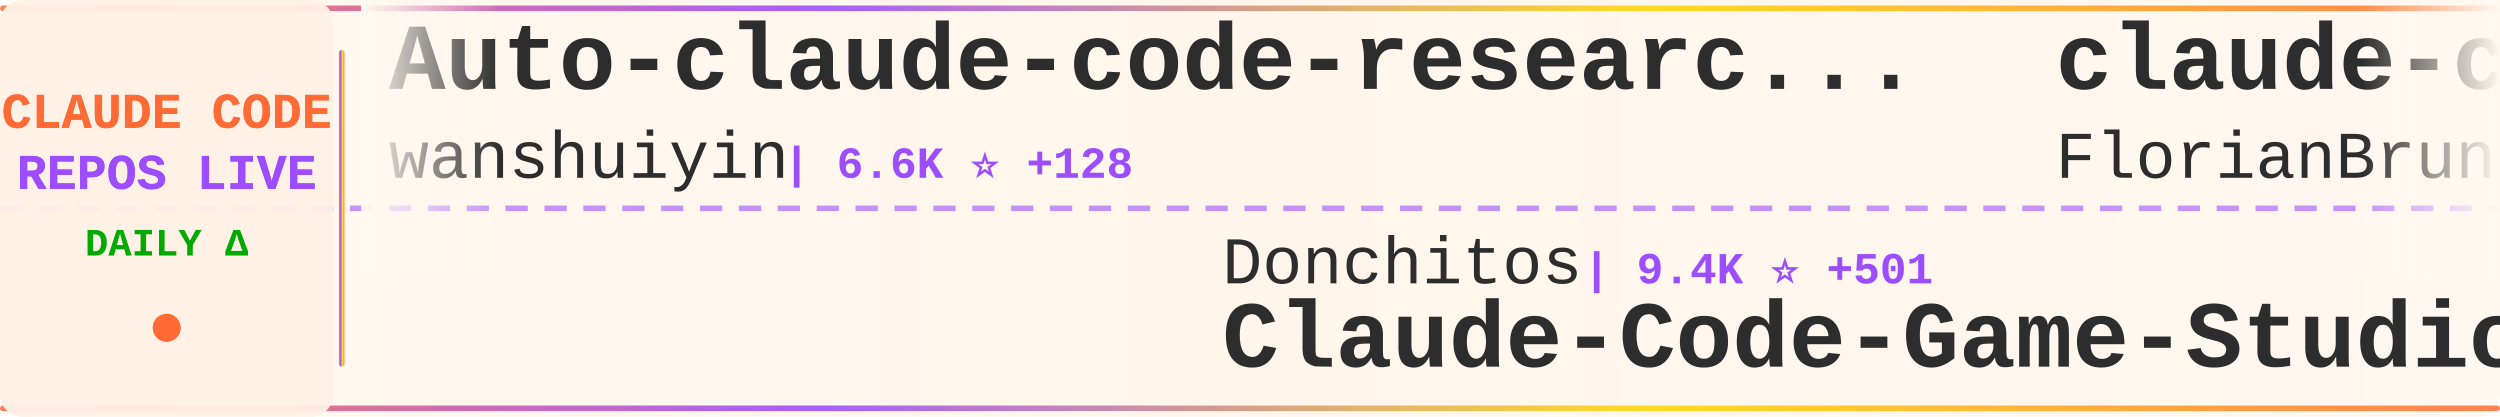
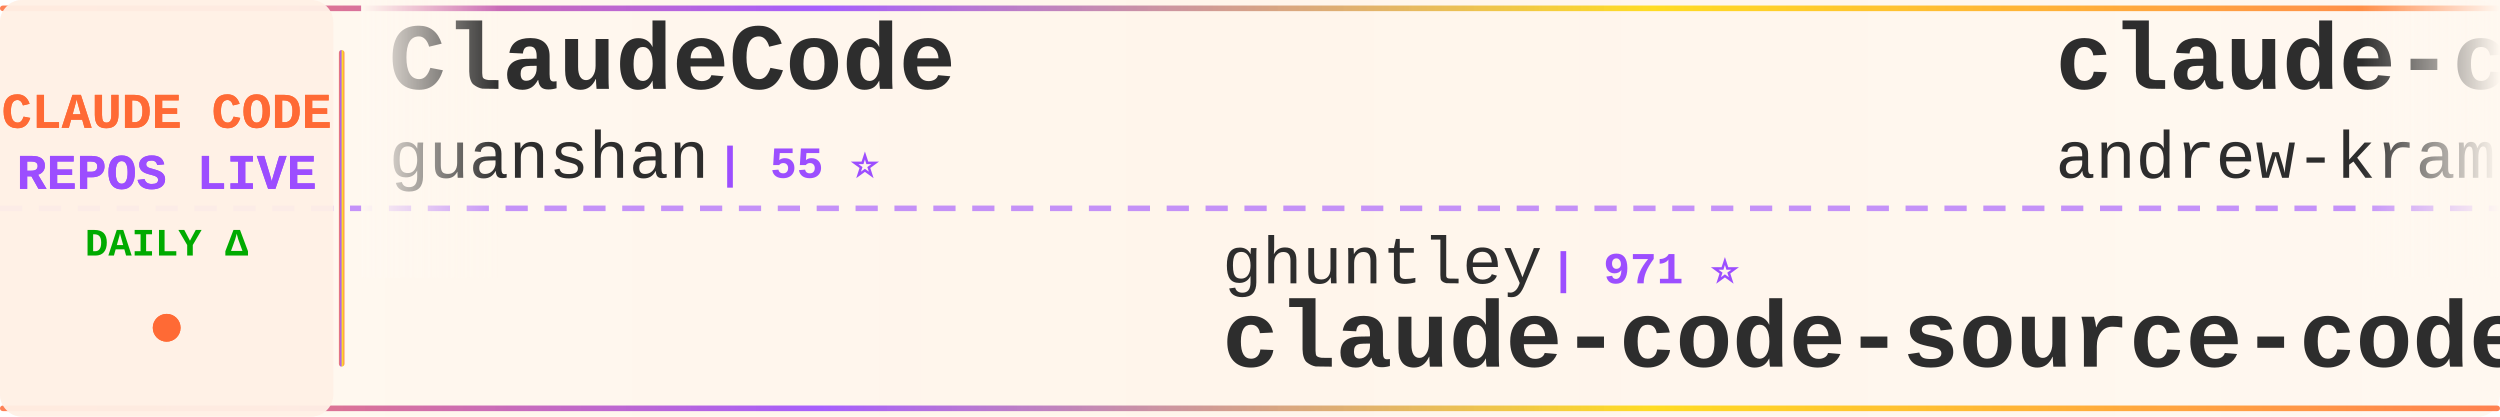
<svg xmlns="http://www.w3.org/2000/svg" width="900" height="150">
  <defs>
    <linearGradient id="tickerBg" x1="0%" y1="0%" x2="100%" y2="0%">
      <stop offset="0%" style="stop-color:#fff8f0;stop-opacity:0.98" />
      <stop offset="50%" style="stop-color:#fff5eb;stop-opacity:1" />
      <stop offset="100%" style="stop-color:#fff8f0;stop-opacity:0.98" />
    </linearGradient>
    <linearGradient id="borderGrad" x1="0%" y1="0%" x2="100%" y2="0%">
      <stop offset="0%" style="stop-color:#FF6B35;stop-opacity:0.85">
        <animate attributeName="stop-opacity" values="0.85;1;0.85" dur="2s" repeatCount="indefinite" />
      </stop>
      <stop offset="33%" style="stop-color:#9C4EFF;stop-opacity:0.9">
        <animate attributeName="stop-opacity" values="0.9;1;0.9" dur="2.2s" repeatCount="indefinite" />
      </stop>
      <stop offset="66%" style="stop-color:#FFD700;stop-opacity:0.85">
        <animate attributeName="stop-opacity" values="0.85;1;0.85" dur="1.8s" repeatCount="indefinite" />
      </stop>
      <stop offset="100%" style="stop-color:#FF6B35;stop-opacity:0.85">
        <animate attributeName="stop-opacity" values="0.85;1;0.85" dur="2s" repeatCount="indefinite" />
      </stop>
    </linearGradient>
    <filter id="textGlow">
      <feGaussianBlur stdDeviation="0.15" result="coloredBlur" />
      <feMerge>
        <feMergeNode in="coloredBlur" />
        <feMergeNode in="SourceGraphic" />
      </feMerge>
    </filter>
    <filter id="metricGlow">
      <feGaussianBlur stdDeviation="0.2" result="coloredBlur" />
      <feMerge>
        <feMergeNode in="coloredBlur" />
        <feMergeNode in="SourceGraphic" />
      </feMerge>
    </filter>
    <linearGradient id="leftFade" x1="0%" y1="0%" x2="100%" y2="0%">
      <stop offset="0%" style="stop-color:#fff8f0;stop-opacity:1" />
      <stop offset="100%" style="stop-color:#fff8f0;stop-opacity:0" />
    </linearGradient>
    <linearGradient id="rightFade" x1="0%" y1="0%" x2="100%" y2="0%">
      <stop offset="0%" style="stop-color:#fff8f0;stop-opacity:0" />
      <stop offset="100%" style="stop-color:#fff8f0;stop-opacity:1" />
    </linearGradient>
  </defs>
  <rect width="900" height="150" fill="url(#tickerBg)" rx="8" />
  <rect x="0" y="2" width="900" height="2" fill="url(#borderGrad)" rx="1" />
  <rect x="0" y="146" width="900" height="2" fill="url(#borderGrad)" rx="1" />
  <line x1="0" y1="75" x2="900" y2="75" stroke="#9C4EFF" stroke-width="2" stroke-dasharray="8 6" opacity="0.6" />
  <rect x="0" y="0" width="120" height="150" fill="#fff0e6" opacity="0.95" rx="8" />
  <text x="60" y="46" font-family="'Courier New', monospace" font-size="18" font-weight="bold" fill="#FF6B35" text-anchor="middle" filter="url(#textGlow)">
    CLAUDE CODE
  </text>
  <text x="60" y="68" font-family="'Courier New', monospace" font-size="18" font-weight="bold" fill="#9C4EFF" text-anchor="middle" filter="url(#textGlow)">
    REPOS LIVE
  </text>
  <text x="60" y="92" font-family="'Courier New', monospace" font-size="14" font-weight="bold" fill="#00aa00" text-anchor="middle">
    DAILY Δ
  </text>
  <circle cx="60" cy="118" r="5" fill="#FF6B35" filter="url(#metricGlow)">
    <animate attributeName="r" values="4;6;4" dur="1.5s" repeatCount="indefinite" />
    <animate attributeName="opacity" values="0.6;1;0.6" dur="1.5s" repeatCount="indefinite" />
  </circle>
  <rect x="122" y="18" width="2" height="114" fill="url(#borderGrad)" rx="1" />
  <clipPath id="tickerClip">
    <rect x="130" y="0" width="770" height="150" />
  </clipPath>
  <g clip-path="url(#tickerClip)">
    <g id="tickerItems">
      <animateTransform attributeName="transform" attributeType="XML" type="translate" from="0 0" to="-3000 0" dur="54s" repeatCount="indefinite" />
      <g transform="translate(0, 0)">
-         <text x="140" y="32" font-family="'Courier New', monospace" font-size="34" font-weight="bold" fill="#2d2d2d">Auto-claude-code-researc...</text>
-         <text x="140" y="64" font-family="'Courier New', monospace" font-size="24" font-weight="normal" fill="#2d2d2d" opacity="1.0">wanshuiyin</text>
-         <text x="282" y="64" font-family="'Courier New', monospace" font-size="16" font-weight="bold" fill="#9C4EFF"> | 6.6K ⭐ +128</text>
+         <text x="140" y="32" font-family="'Courier New', monospace" font-size="34" font-weight="bold" fill="#2d2d2d">ClaudeCode</text>
+         <text x="140" y="64" font-family="'Courier New', monospace" font-size="24" font-weight="normal" fill="#2d2d2d" opacity="1.0">guanshan</text>
+         <text x="258" y="64" font-family="'Courier New', monospace" font-size="16" font-weight="bold" fill="#9C4EFF"> | 55 ⭐</text>
      </g>
      <g transform="translate(300, 0)">
-         <text x="140" y="102" font-family="'Courier New', monospace" font-size="24" font-weight="normal" fill="#2d2d2d" opacity="1.0">Donchitos</text>
-         <text x="270" y="102" font-family="'Courier New', monospace" font-size="16" font-weight="bold" fill="#9C4EFF"> | 9.4K ⭐ +501</text>
-         <text x="140" y="132" font-family="'Courier New', monospace" font-size="34" font-weight="bold" fill="#2d2d2d">Claude-Code-Game-Studios</text>
+         <text x="140" y="102" font-family="'Courier New', monospace" font-size="24" font-weight="normal" fill="#2d2d2d" opacity="1.0">ghuntley</text>
+         <text x="258" y="102" font-family="'Courier New', monospace" font-size="16" font-weight="bold" fill="#9C4EFF"> | 971 ⭐</text>
+         <text x="140" y="132" font-family="'Courier New', monospace" font-size="34" font-weight="bold" fill="#2d2d2d">claude-code-source-code-...</text>
      </g>
      <g transform="translate(600, 0)">
-         <text x="140" y="32" font-family="'Courier New', monospace" font-size="34" font-weight="bold" fill="#2d2d2d">claude-code-ultimate-gui...</text>
-         <text x="140" y="64" font-family="'Courier New', monospace" font-size="24" font-weight="normal" fill="#2d2d2d" opacity="1.0">FlorianBruniaux</text>
-         <text x="342" y="64" font-family="'Courier New', monospace" font-size="16" font-weight="bold" fill="#9C4EFF"> | 3.4K ⭐ +114</text>
+         <text x="140" y="32" font-family="'Courier New', monospace" font-size="34" font-weight="bold" fill="#2d2d2d">claude-code-source-build</text>
+         <text x="140" y="64" font-family="'Courier New', monospace" font-size="24" font-weight="normal" fill="#2d2d2d" opacity="1.0">andrew-kramer-inno</text>
+         <text x="378" y="64" font-family="'Courier New', monospace" font-size="16" font-weight="bold" fill="#9C4EFF"> | 567 ⭐</text>
      </g>
      <g transform="translate(900, 0)">
-         <text x="140" y="102" font-family="'Courier New', monospace" font-size="24" font-weight="normal" fill="#2d2d2d" opacity="1.0">disler</text>
-         <text x="234" y="102" font-family="'Courier New', monospace" font-size="16" font-weight="bold" fill="#9C4EFF"> | 3.5K ⭐ +4</text>
-         <text x="140" y="132" font-family="'Courier New', monospace" font-size="34" font-weight="bold" fill="#2d2d2d">claude-code-hooks-master...</text>
+         <text x="140" y="102" font-family="'Courier New', monospace" font-size="24" font-weight="normal" fill="#2d2d2d" opacity="1.0">zebbern</text>
+         <text x="246" y="102" font-family="'Courier New', monospace" font-size="16" font-weight="bold" fill="#9C4EFF"> | 3.9K ⭐ +3</text>
+         <text x="140" y="132" font-family="'Courier New', monospace" font-size="34" font-weight="bold" fill="#2d2d2d">claude-code-guide</text>
      </g>
      <g transform="translate(1200, 0)">
-         <text x="140" y="32" font-family="'Courier New', monospace" font-size="34" font-weight="bold" fill="#2d2d2d">claude-code-best-practic...</text>
-         <text x="140" y="64" font-family="'Courier New', monospace" font-size="24" font-weight="normal" fill="#2d2d2d" opacity="1.0">shanraisshan</text>
-         <text x="306" y="64" font-family="'Courier New', monospace" font-size="16" font-weight="bold" fill="#9C4EFF"> | 43.3K ⭐ +2.3K</text>
+         <text x="140" y="32" font-family="'Courier New', monospace" font-size="34" font-weight="bold" fill="#2d2d2d">claude_code_src</text>
+         <text x="140" y="64" font-family="'Courier New', monospace" font-size="24" font-weight="normal" fill="#2d2d2d" opacity="1.0">ponponon</text>
+         <text x="258" y="64" font-family="'Courier New', monospace" font-size="16" font-weight="bold" fill="#9C4EFF"> | 2.2K ⭐ +8</text>
      </g>
      <g transform="translate(1500, 0)">
-         <text x="140" y="102" font-family="'Courier New', monospace" font-size="24" font-weight="normal" fill="#2d2d2d" opacity="1.0">oboard</text>
-         <text x="234" y="102" font-family="'Courier New', monospace" font-size="16" font-weight="bold" fill="#9C4EFF"> | 3.0K ⭐ +21</text>
-         <text x="140" y="132" font-family="'Courier New', monospace" font-size="34" font-weight="bold" fill="#2d2d2d">claude-code-rev</text>
+         <text x="140" y="102" font-family="'Courier New', monospace" font-size="24" font-weight="normal" fill="#2d2d2d" opacity="1.0">hangsman</text>
+         <text x="258" y="102" font-family="'Courier New', monospace" font-size="16" font-weight="bold" fill="#9C4EFF"> | 752 ⭐ +1</text>
+         <text x="140" y="132" font-family="'Courier New', monospace" font-size="34" font-weight="bold" fill="#2d2d2d">claude-code-source</text>
      </g>
      <g transform="translate(1800, 0)">
-         <text x="140" y="32" font-family="'Courier New', monospace" font-size="34" font-weight="bold" fill="#2d2d2d">claude-code-analysis</text>
-         <text x="140" y="64" font-family="'Courier New', monospace" font-size="24" font-weight="normal" fill="#2d2d2d" opacity="1.0">liuup</text>
-         <text x="222" y="64" font-family="'Courier New', monospace" font-size="16" font-weight="bold" fill="#9C4EFF"> | 1.6K ⭐ +74</text>
+         <text x="140" y="32" font-family="'Courier New', monospace" font-size="34" font-weight="bold" fill="#2d2d2d">claude-code-router</text>
+         <text x="140" y="64" font-family="'Courier New', monospace" font-size="24" font-weight="normal" fill="#2d2d2d" opacity="1.0">musistudio</text>
+         <text x="282" y="64" font-family="'Courier New', monospace" font-size="16" font-weight="bold" fill="#9C4EFF"> | 32.2K ⭐ +95</text>
      </g>
      <g transform="translate(2100, 0)">
-         <text x="140" y="102" font-family="'Courier New', monospace" font-size="24" font-weight="normal" fill="#2d2d2d" opacity="1.0">eyaltoledano</text>
-         <text x="306" y="102" font-family="'Courier New', monospace" font-size="16" font-weight="bold" fill="#9C4EFF"> | 26.5K ⭐ +29</text>
-         <text x="140" y="132" font-family="'Courier New', monospace" font-size="34" font-weight="bold" fill="#2d2d2d">claude-task-master</text>
+         <text x="140" y="102" font-family="'Courier New', monospace" font-size="24" font-weight="normal" fill="#2d2d2d" opacity="1.0">Windy3f3f3f3f</text>
+         <text x="318" y="102" font-family="'Courier New', monospace" font-size="16" font-weight="bold" fill="#9C4EFF"> | 1.8K ⭐ +30</text>
+         <text x="140" y="132" font-family="'Courier New', monospace" font-size="34" font-weight="bold" fill="#2d2d2d">how-claude-code-works</text>
      </g>
      <g transform="translate(2400, 0)">
-         <text x="140" y="32" font-family="'Courier New', monospace" font-size="34" font-weight="bold" fill="#2d2d2d">Claude-Code-Usage-Monito...</text>
-         <text x="140" y="64" font-family="'Courier New', monospace" font-size="24" font-weight="normal" fill="#2d2d2d" opacity="1.0">Maciek-roboblog</text>
-         <text x="342" y="64" font-family="'Courier New', monospace" font-size="16" font-weight="bold" fill="#9C4EFF"> | 7.5K ⭐ +25</text>
+         <text x="140" y="32" font-family="'Courier New', monospace" font-size="34" font-weight="bold" fill="#2d2d2d">claude-coder</text>
+         <text x="140" y="64" font-family="'Courier New', monospace" font-size="24" font-weight="normal" fill="#2d2d2d" opacity="1.0">kodu-ai</text>
+         <text x="246" y="64" font-family="'Courier New', monospace" font-size="16" font-weight="bold" fill="#9C4EFF"> | 5.3K ⭐</text>
      </g>
      <g transform="translate(2700, 0)">
-         <text x="140" y="102" font-family="'Courier New', monospace" font-size="24" font-weight="normal" fill="#2d2d2d" opacity="1.0">ponponon</text>
-         <text x="258" y="102" font-family="'Courier New', monospace" font-size="16" font-weight="bold" fill="#9C4EFF"> | 2.2K ⭐ +9</text>
-         <text x="140" y="132" font-family="'Courier New', monospace" font-size="34" font-weight="bold" fill="#2d2d2d">claude_code_src</text>
+         <text x="140" y="102" font-family="'Courier New', monospace" font-size="24" font-weight="normal" fill="#2d2d2d" opacity="1.0">alirezarezvani</text>
+         <text x="330" y="102" font-family="'Courier New', monospace" font-size="16" font-weight="bold" fill="#9C4EFF"> | 11.1K ⭐ +191</text>
+         <text x="140" y="132" font-family="'Courier New', monospace" font-size="34" font-weight="bold" fill="#2d2d2d">claude-skills</text>
      </g>
      <g transform="translate(3000, 0)">
-         <text x="140" y="32" font-family="'Courier New', monospace" font-size="34" font-weight="bold" fill="#2d2d2d">Auto-claude-code-researc...</text>
-         <text x="140" y="64" font-family="'Courier New', monospace" font-size="24" font-weight="normal" fill="#2d2d2d" opacity="1.0">wanshuiyin</text>
-         <text x="282" y="64" font-family="'Courier New', monospace" font-size="16" font-weight="bold" fill="#9C4EFF"> | 6.6K ⭐ +128</text>
+         <text x="140" y="32" font-family="'Courier New', monospace" font-size="34" font-weight="bold" fill="#2d2d2d">ClaudeCode</text>
+         <text x="140" y="64" font-family="'Courier New', monospace" font-size="24" font-weight="normal" fill="#2d2d2d" opacity="1.0">guanshan</text>
+         <text x="258" y="64" font-family="'Courier New', monospace" font-size="16" font-weight="bold" fill="#9C4EFF"> | 55 ⭐</text>
      </g>
      <g transform="translate(3300, 0)">
-         <text x="140" y="102" font-family="'Courier New', monospace" font-size="24" font-weight="normal" fill="#2d2d2d" opacity="1.0">Donchitos</text>
-         <text x="270" y="102" font-family="'Courier New', monospace" font-size="16" font-weight="bold" fill="#9C4EFF"> | 9.4K ⭐ +501</text>
-         <text x="140" y="132" font-family="'Courier New', monospace" font-size="34" font-weight="bold" fill="#2d2d2d">Claude-Code-Game-Studios</text>
+         <text x="140" y="102" font-family="'Courier New', monospace" font-size="24" font-weight="normal" fill="#2d2d2d" opacity="1.0">ghuntley</text>
+         <text x="258" y="102" font-family="'Courier New', monospace" font-size="16" font-weight="bold" fill="#9C4EFF"> | 971 ⭐</text>
+         <text x="140" y="132" font-family="'Courier New', monospace" font-size="34" font-weight="bold" fill="#2d2d2d">claude-code-source-code-...</text>
      </g>
      <g transform="translate(3600, 0)">
-         <text x="140" y="32" font-family="'Courier New', monospace" font-size="34" font-weight="bold" fill="#2d2d2d">claude-code-ultimate-gui...</text>
-         <text x="140" y="64" font-family="'Courier New', monospace" font-size="24" font-weight="normal" fill="#2d2d2d" opacity="1.0">FlorianBruniaux</text>
-         <text x="342" y="64" font-family="'Courier New', monospace" font-size="16" font-weight="bold" fill="#9C4EFF"> | 3.4K ⭐ +114</text>
+         <text x="140" y="32" font-family="'Courier New', monospace" font-size="34" font-weight="bold" fill="#2d2d2d">claude-code-source-build</text>
+         <text x="140" y="64" font-family="'Courier New', monospace" font-size="24" font-weight="normal" fill="#2d2d2d" opacity="1.0">andrew-kramer-inno</text>
+         <text x="378" y="64" font-family="'Courier New', monospace" font-size="16" font-weight="bold" fill="#9C4EFF"> | 567 ⭐</text>
      </g>
      <g transform="translate(3900, 0)">
-         <text x="140" y="102" font-family="'Courier New', monospace" font-size="24" font-weight="normal" fill="#2d2d2d" opacity="1.0">disler</text>
-         <text x="234" y="102" font-family="'Courier New', monospace" font-size="16" font-weight="bold" fill="#9C4EFF"> | 3.5K ⭐ +4</text>
-         <text x="140" y="132" font-family="'Courier New', monospace" font-size="34" font-weight="bold" fill="#2d2d2d">claude-code-hooks-master...</text>
+         <text x="140" y="102" font-family="'Courier New', monospace" font-size="24" font-weight="normal" fill="#2d2d2d" opacity="1.0">zebbern</text>
+         <text x="246" y="102" font-family="'Courier New', monospace" font-size="16" font-weight="bold" fill="#9C4EFF"> | 3.9K ⭐ +3</text>
+         <text x="140" y="132" font-family="'Courier New', monospace" font-size="34" font-weight="bold" fill="#2d2d2d">claude-code-guide</text>
      </g>
    </g>
  </g>
  <rect x="130" y="0" width="50" height="100" fill="url(#leftFade)" />
  <rect x="850" y="0" width="50" height="100" fill="url(#rightFade)" />
</svg>
